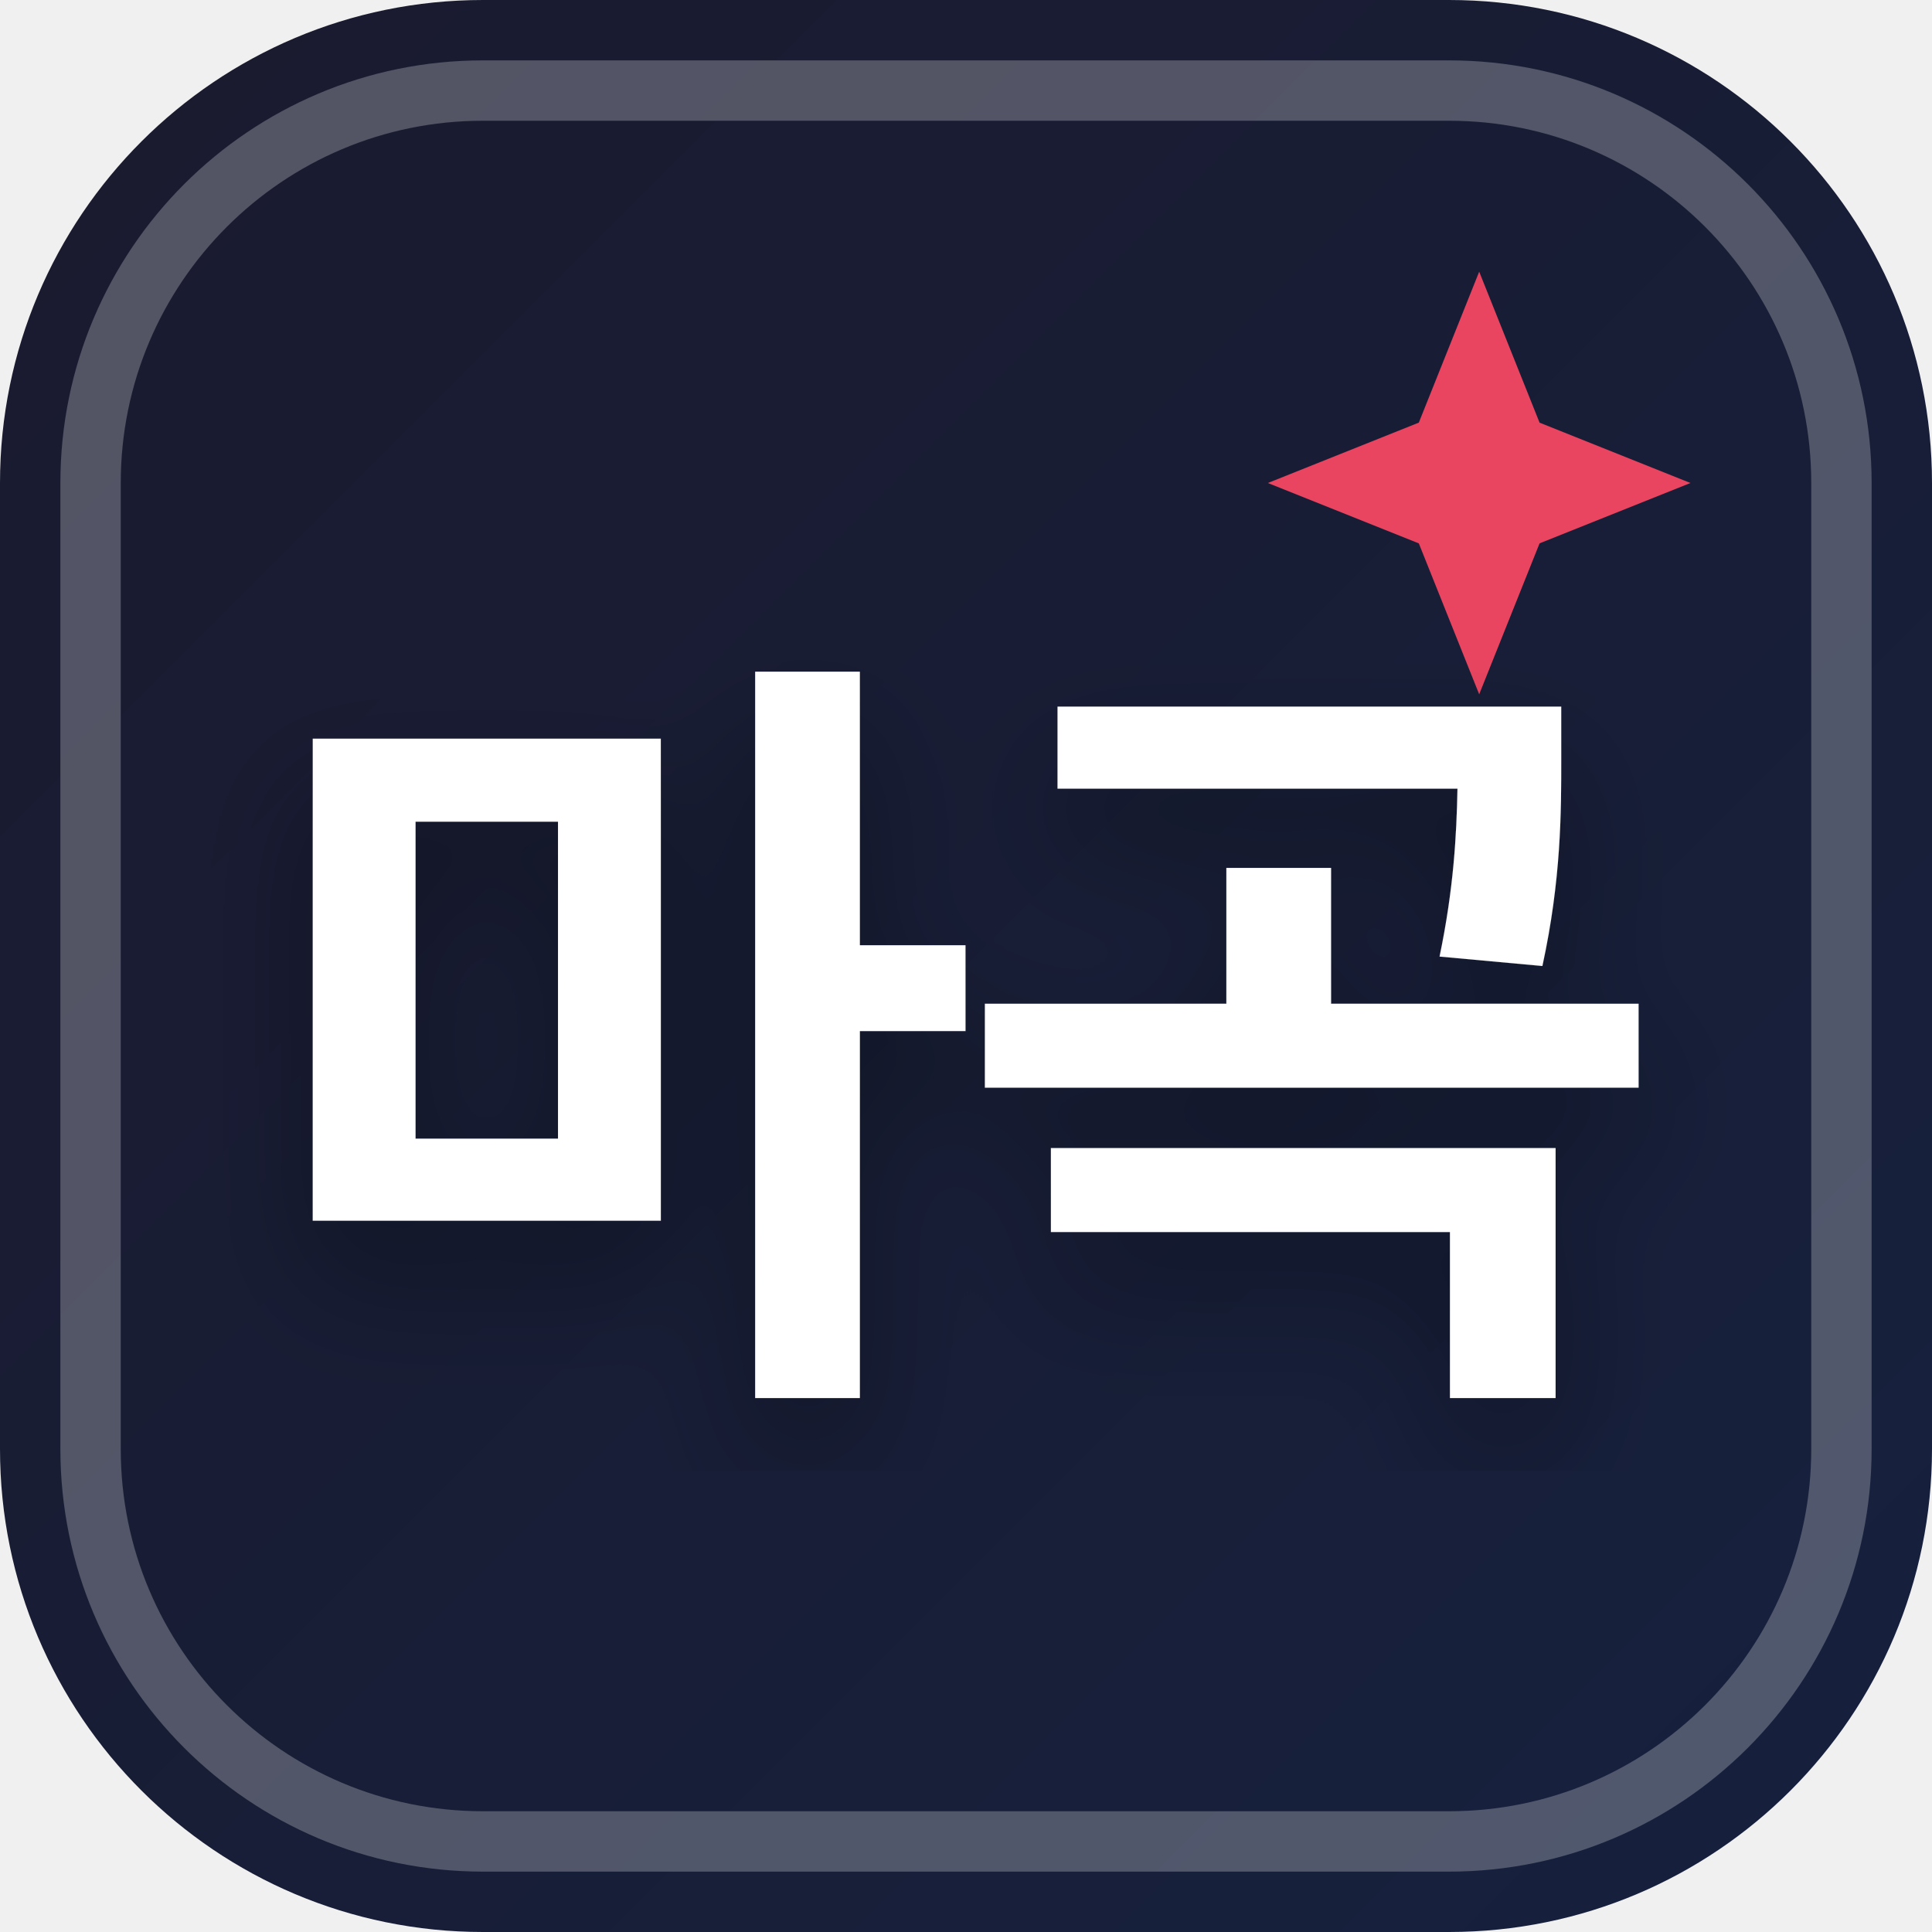
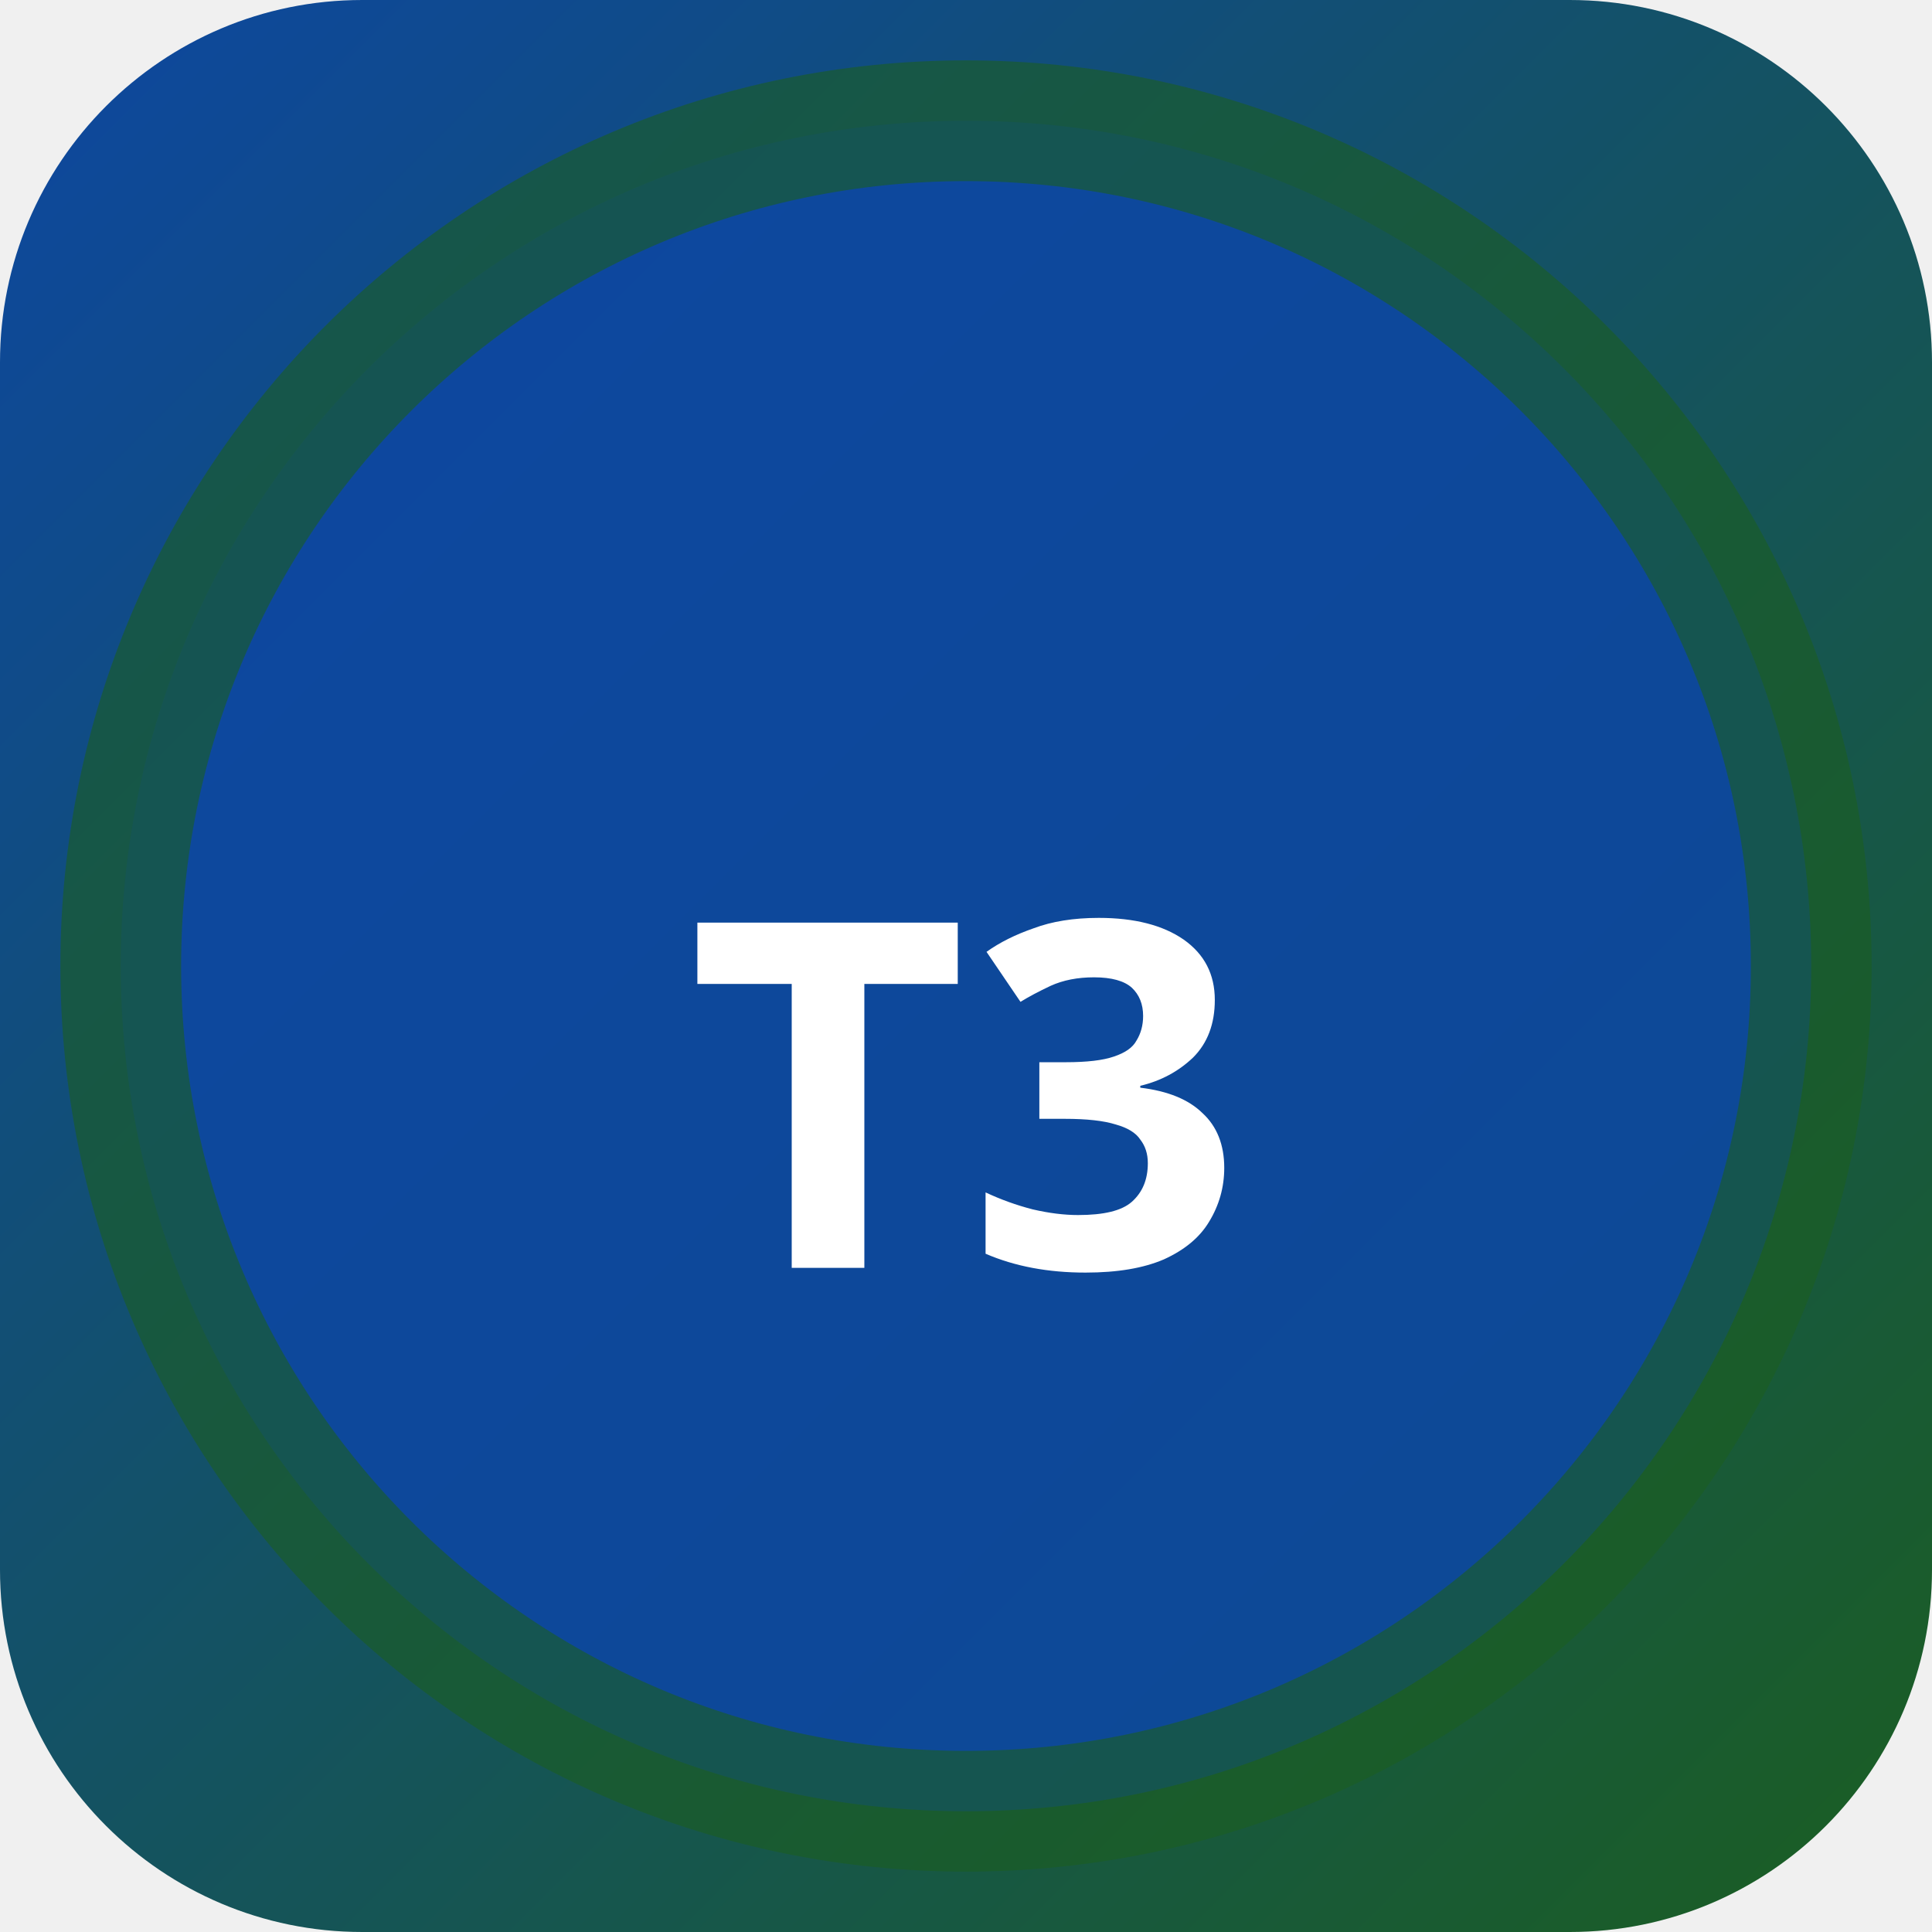
<svg xmlns="http://www.w3.org/2000/svg" width="32" height="32" viewBox="0 0 32 32">
  <defs>
-     <linearGradient id="favBg-마곡" x1="0%" y1="0%" x2="100%" y2="100%">
-       <stop offset="0%" stop-color="#1a1a2e" />
-       <stop offset="100%" stop-color="#16213e" />
+     <linearGradient id="bgt3b0" x1="0" y1="0" x2="1" y2="1">
+       <stop offset="0%" stop-color="#0d47a1" />
+       <stop offset="100%" stop-color="#1b5e20" />
    </linearGradient>
-     <filter id="favShadow">
-       <feDropShadow dx="0" dy="1" stdDeviation="1" flood-color="#000000" flood-opacity="0.3" />
-     </filter>
  </defs>
-   <rect width="32" height="32" rx="8" fill="url(#favBg-마곡)" />
-   <rect x="1.5" y="1.5" width="29" height="29" rx="6.5" fill="none" stroke="#ffffff" stroke-width="1" opacity="0.25" />
-   <path d="M 24.5 4.5 L 25.5 7 L 28 8 L 25.5 9 L 24.5 11.5 L 23.5 9 L 21 8 L 23.5 7 Z" fill="#e94560" />
-   <text x="16" y="22" text-anchor="middle" font-family="system-ui, -apple-system, BlinkMacSystemFont, 'Segoe UI', Roboto, sans-serif" font-size="13" font-weight="800" fill="#ffffff" filter="url(#favShadow)" letter-spacing="-0.5">마곡</text>
+   <rect width="32" height="32" rx="6" fill="url(#bgt3b0)" />
+   <circle cx="16" cy="16" r="14" fill="rgba(13,71,161,0.9)" stroke="rgba(27,94,32,0.6)" stroke-width="2" />
+   <text x="16" y="21" text-anchor="middle" fill="#fff" font-size="8" font-weight="700" font-family="system-ui">T3</text>
</svg>
